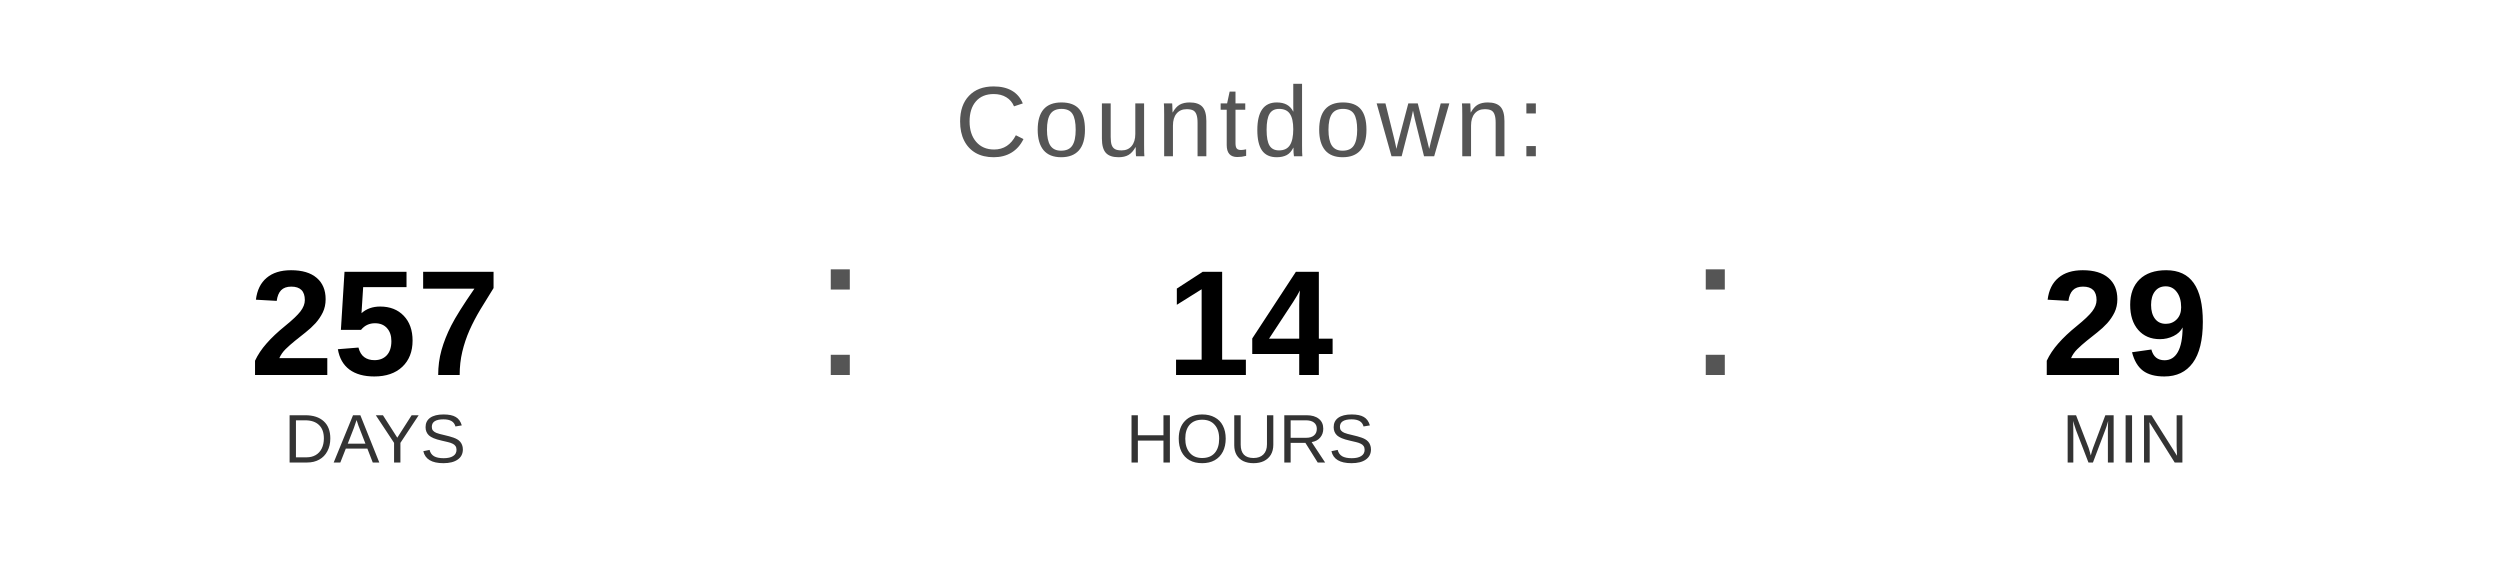
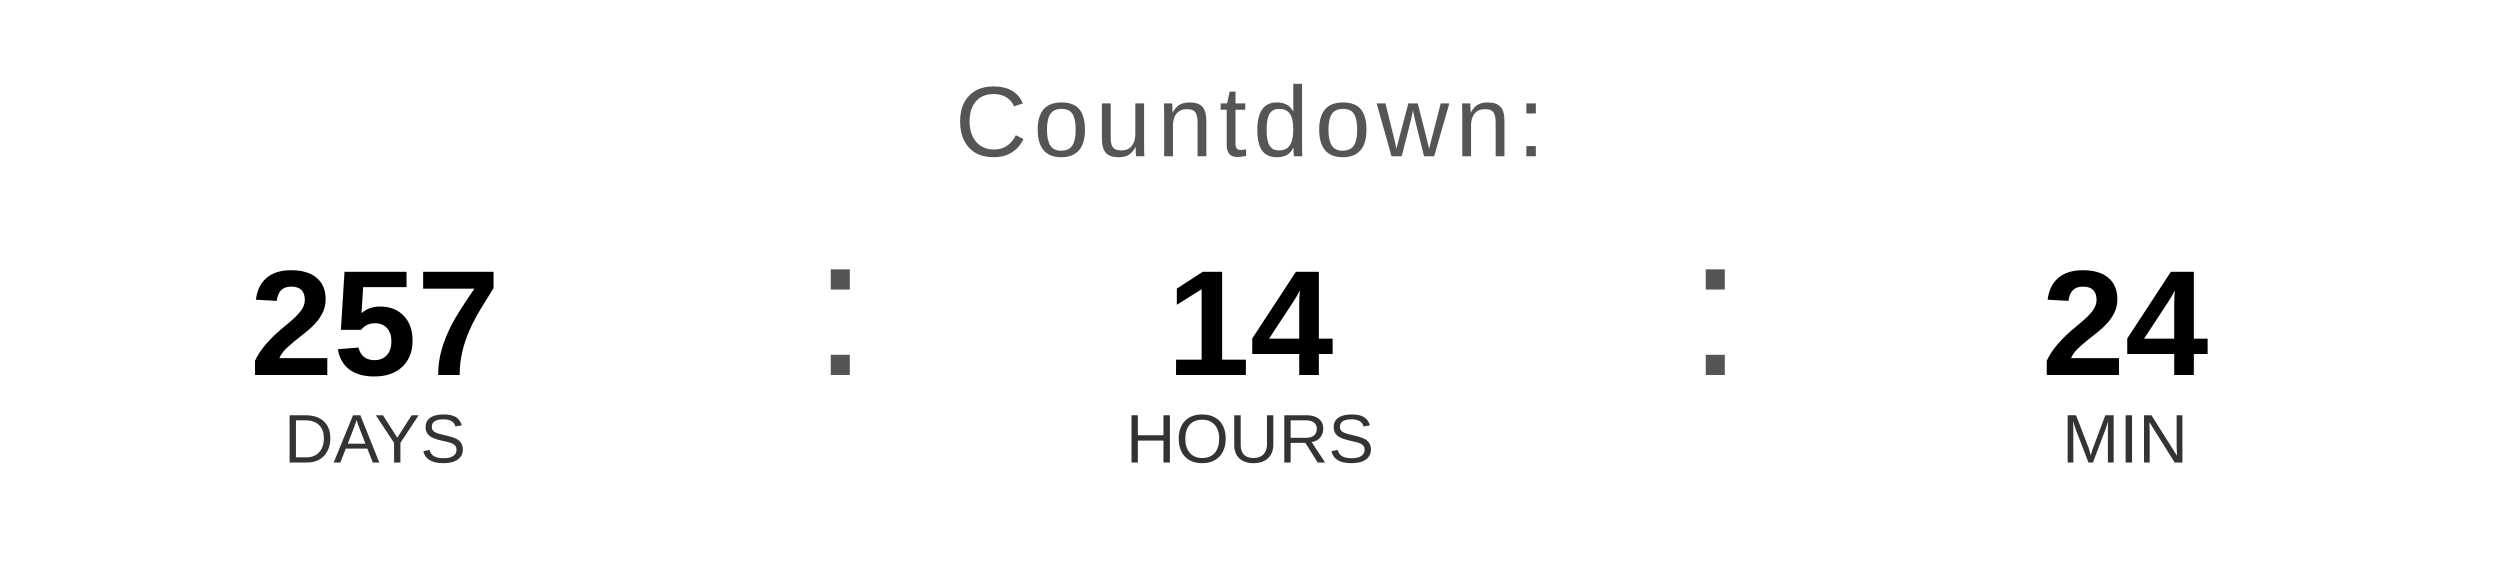
<svg xmlns="http://www.w3.org/2000/svg" width="400" height="90" viewBox="0 0 400 90">
  <text x="200" y="25" font-family="Arial, Helvetica, sans-serif" font-size="16" fill="#555555" text-anchor="middle" letter-spacing="1">
    Countdown:
  </text>
  <text x="60" y="60" font-family="Arial, Helvetica, sans-serif" font-size="24" font-weight="bold" fill="#000000" text-anchor="middle">257</text>
  <text x="60" y="74" font-family="Arial, Helvetica, sans-serif" font-size="11" fill="#333333" text-anchor="middle">DAYS</text>
  <text x="130" y="60" font-family="Arial, sans-serif" font-size="32" fill="#555555">:</text>
  <text x="200" y="60" font-family="Arial, Helvetica, sans-serif" font-size="24" font-weight="bold" fill="#000000" text-anchor="middle">14</text>
  <text x="200" y="74" font-family="Arial, Helvetica, sans-serif" font-size="11" fill="#333333" text-anchor="middle">HOURS</text>
  <text x="270" y="60" font-family="Arial, sans-serif" font-size="32" fill="#555555">:</text>
-   <text x="340" y="60" font-family="Arial, Helvetica, sans-serif" font-size="24" font-weight="bold" fill="#000000" text-anchor="middle">29</text>
+   <text x="340" y="60" font-family="Arial, Helvetica, sans-serif" font-size="24" font-weight="bold" fill="#000000" text-anchor="middle">24</text>
  <text x="340" y="74" font-family="Arial, Helvetica, sans-serif" font-size="11" fill="#333333" text-anchor="middle">MIN</text>
</svg>
